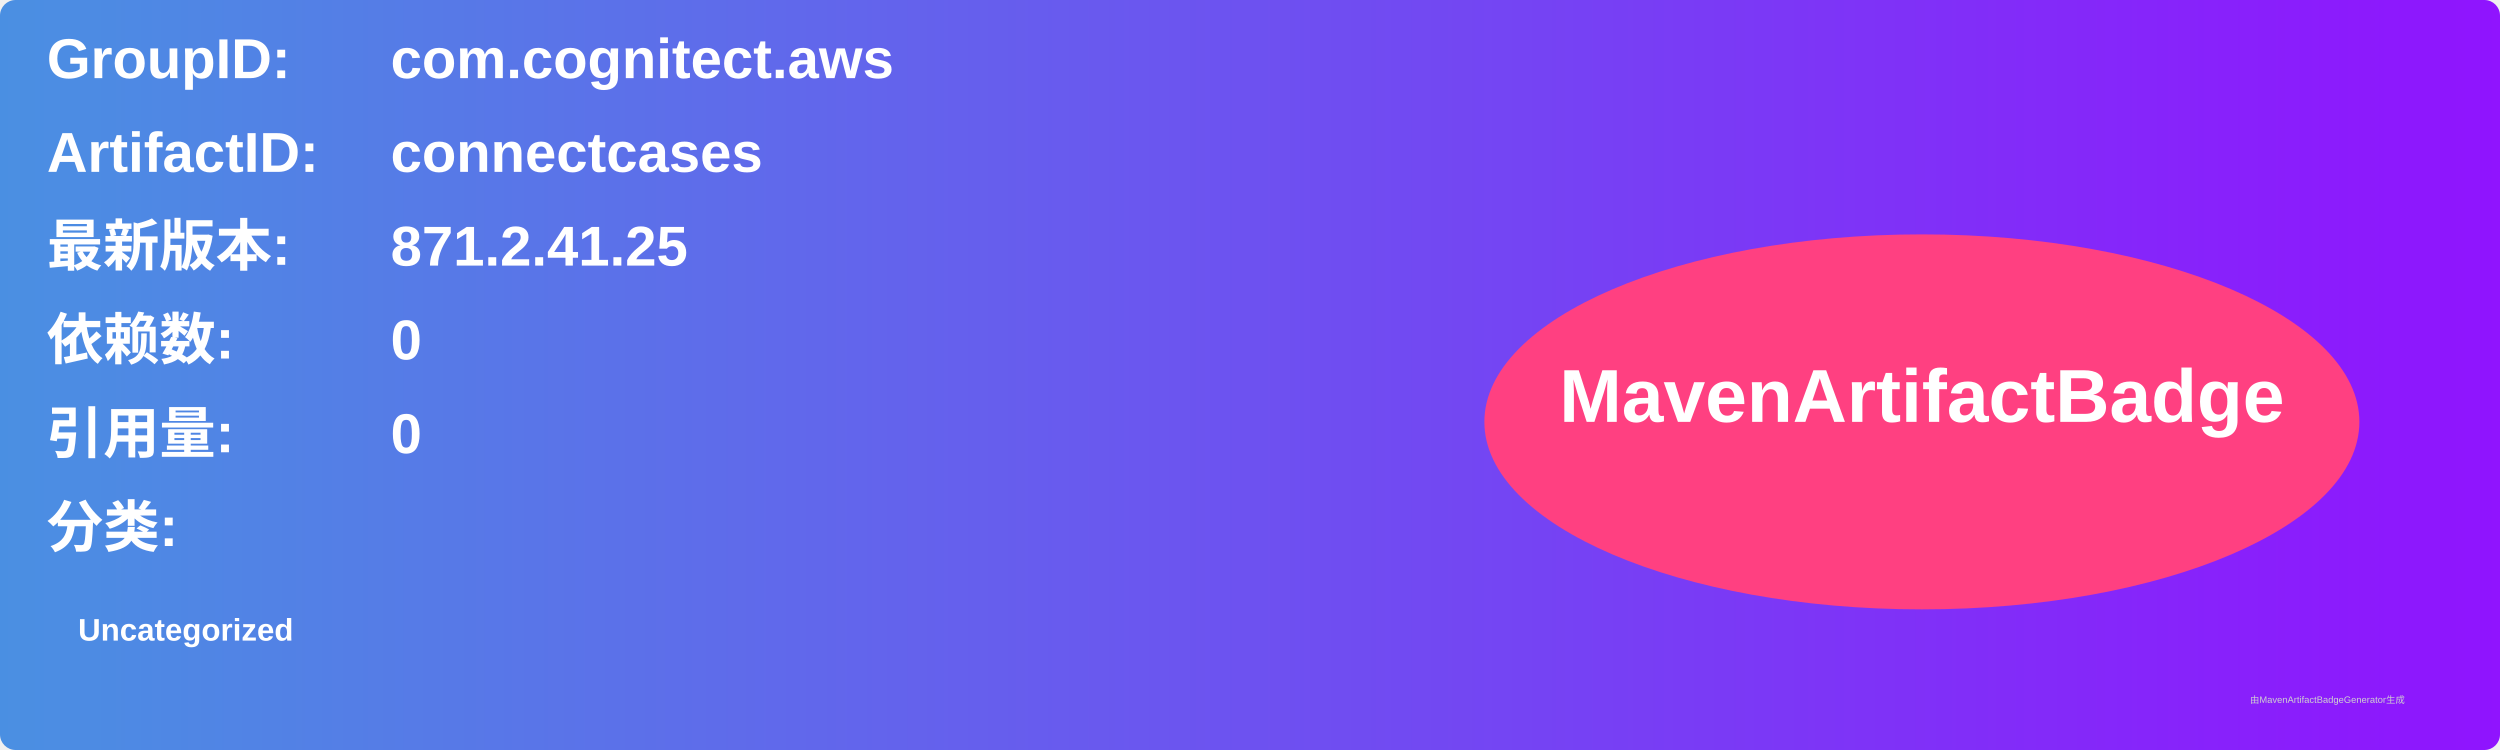
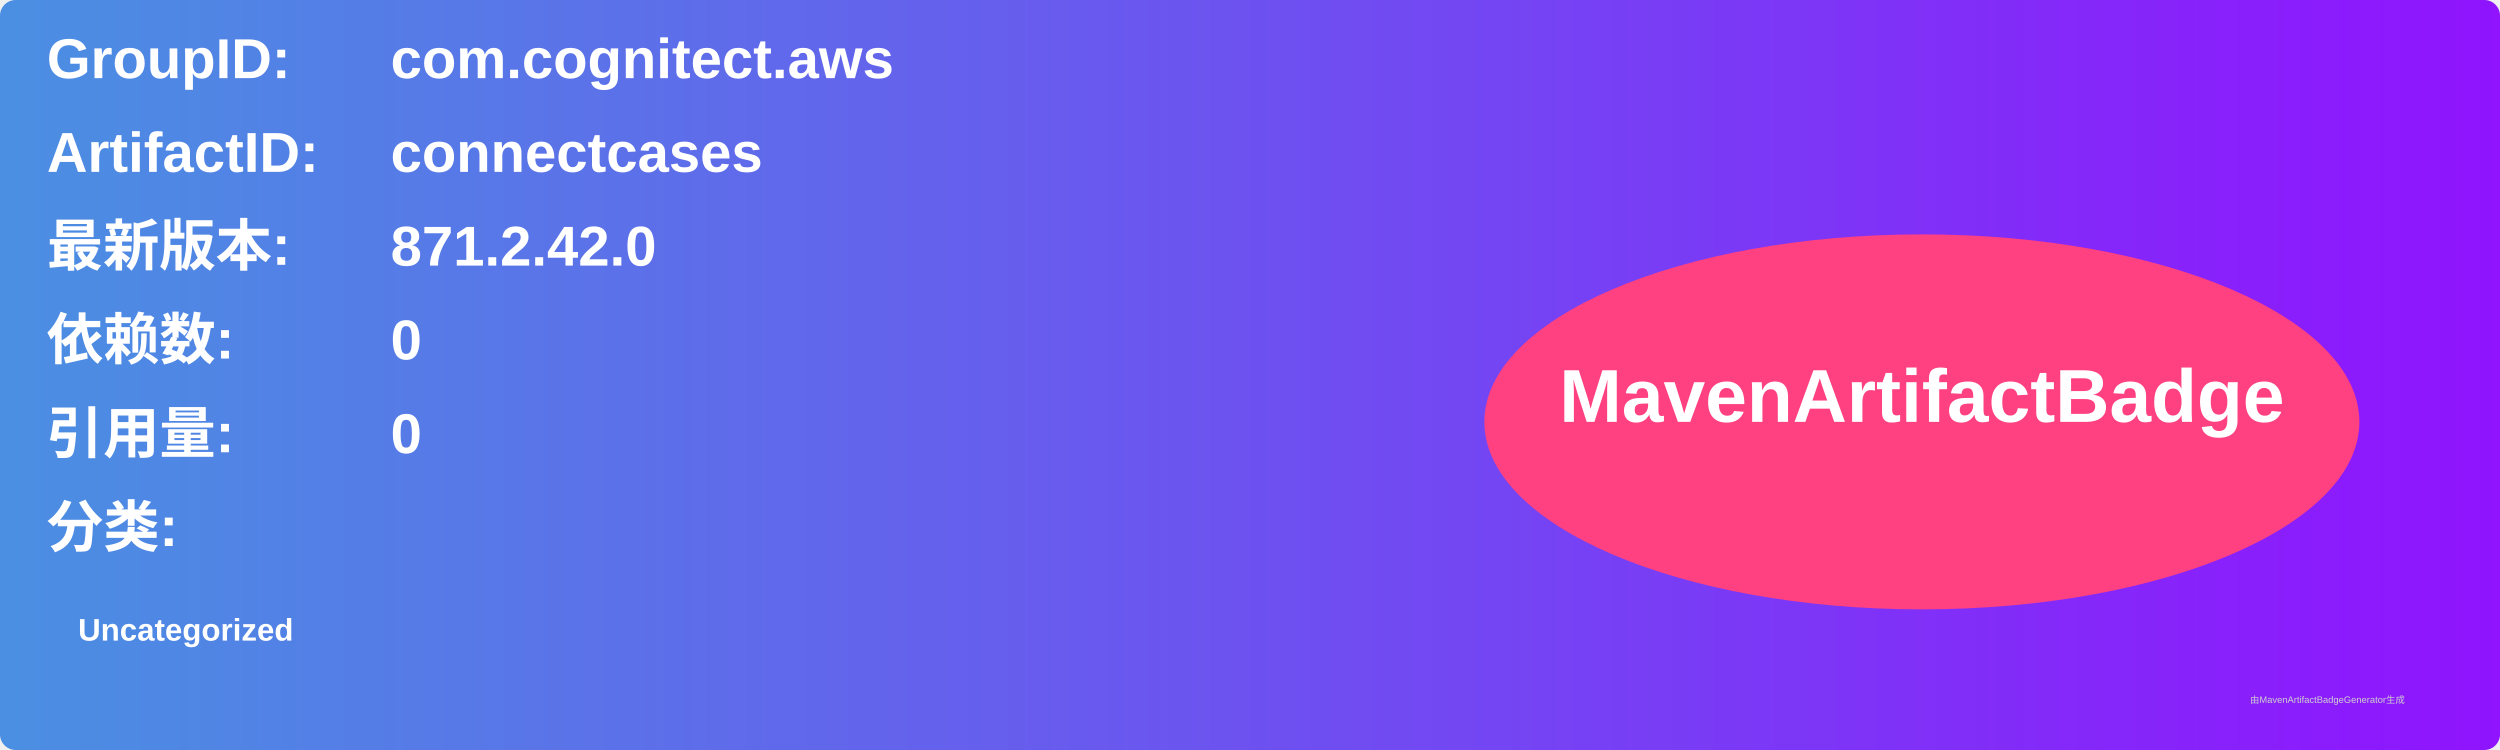
<svg xmlns="http://www.w3.org/2000/svg" width="800" height="240" viewBox="0 0 800 240">
  <linearGradient id="grad" x1="0%" y1="0%" x2="100%" y2="0%">
    <stop offset="0%" stop-color="#4a90e2" />
    <stop offset="100%" stop-color="#9013fe" />
  </linearGradient>
  <rect width="100%" height="100%" rx="5" ry="5" fill="url(#grad)" />
  <g transform="translate(15, 15)">
    <text x="0" y="10" font-family="Arial" font-size="18" fill="white" font-weight="bold" width="260">GroupID:</text>
    <text x="110" y="10" font-family="Arial" font-size="18" fill="white" font-weight="bold" width="460">com.cognitect.aws</text>
    <text x="0" y="40" font-family="Arial" font-size="18" fill="white" font-weight="bold" width="260">ArtifactID:</text>
    <text x="110" y="40" font-family="Arial" font-size="18" fill="white" font-weight="bold" width="460">connectcases</text>
    <text x="0" y="70" font-family="Arial" font-size="18" fill="white" font-weight="bold">最新版本:</text>
    <text x="110" y="70" font-family="Arial" font-size="18" fill="white" font-weight="bold">
-       <tspan font-weight="bold">871.2.41.25</tspan>
+       <tspan font-weight="bold">871.2.42.0</tspan>
    </text>
    <text x="0" y="100" font-family="Arial" font-size="18" fill="white" font-weight="bold">依赖数: </text>
    <text x="110" y="100" font-family="Arial" font-size="18" fill="white">
      <tspan font-weight="bold">0</tspan>
    </text>
    <text x="0" y="130" font-family="Arial" font-size="18" fill="white" font-weight="bold">引用量: </text>
    <text x="110" y="130" font-family="Arial" font-size="18" fill="white">
      <tspan font-weight="bold">0</tspan>
    </text>
    <text x="0" y="160" font-family="Arial" font-size="18" fill="white" font-weight="bold">分类:</text>
    <text x="10" y="190" font-family="Arial" font-size="10" fill="white">
      <tspan font-weight="bold">Uncategorized</tspan>
    </text>
    <ellipse cx="600" cy="120" rx="140" ry="60" fill="#ff4081" />
    <text x="600" y="120" text-anchor="middle" font-family="Arial" font-size="24" fill="white" font-weight="bold">MavenArtifactBadge</text>
  </g>
  <text x="720" y="225" font-family="Arial" font-size="3" fill="#d0d0d0">由MavenArtifactBadgeGenerator生成</text>
</svg>
